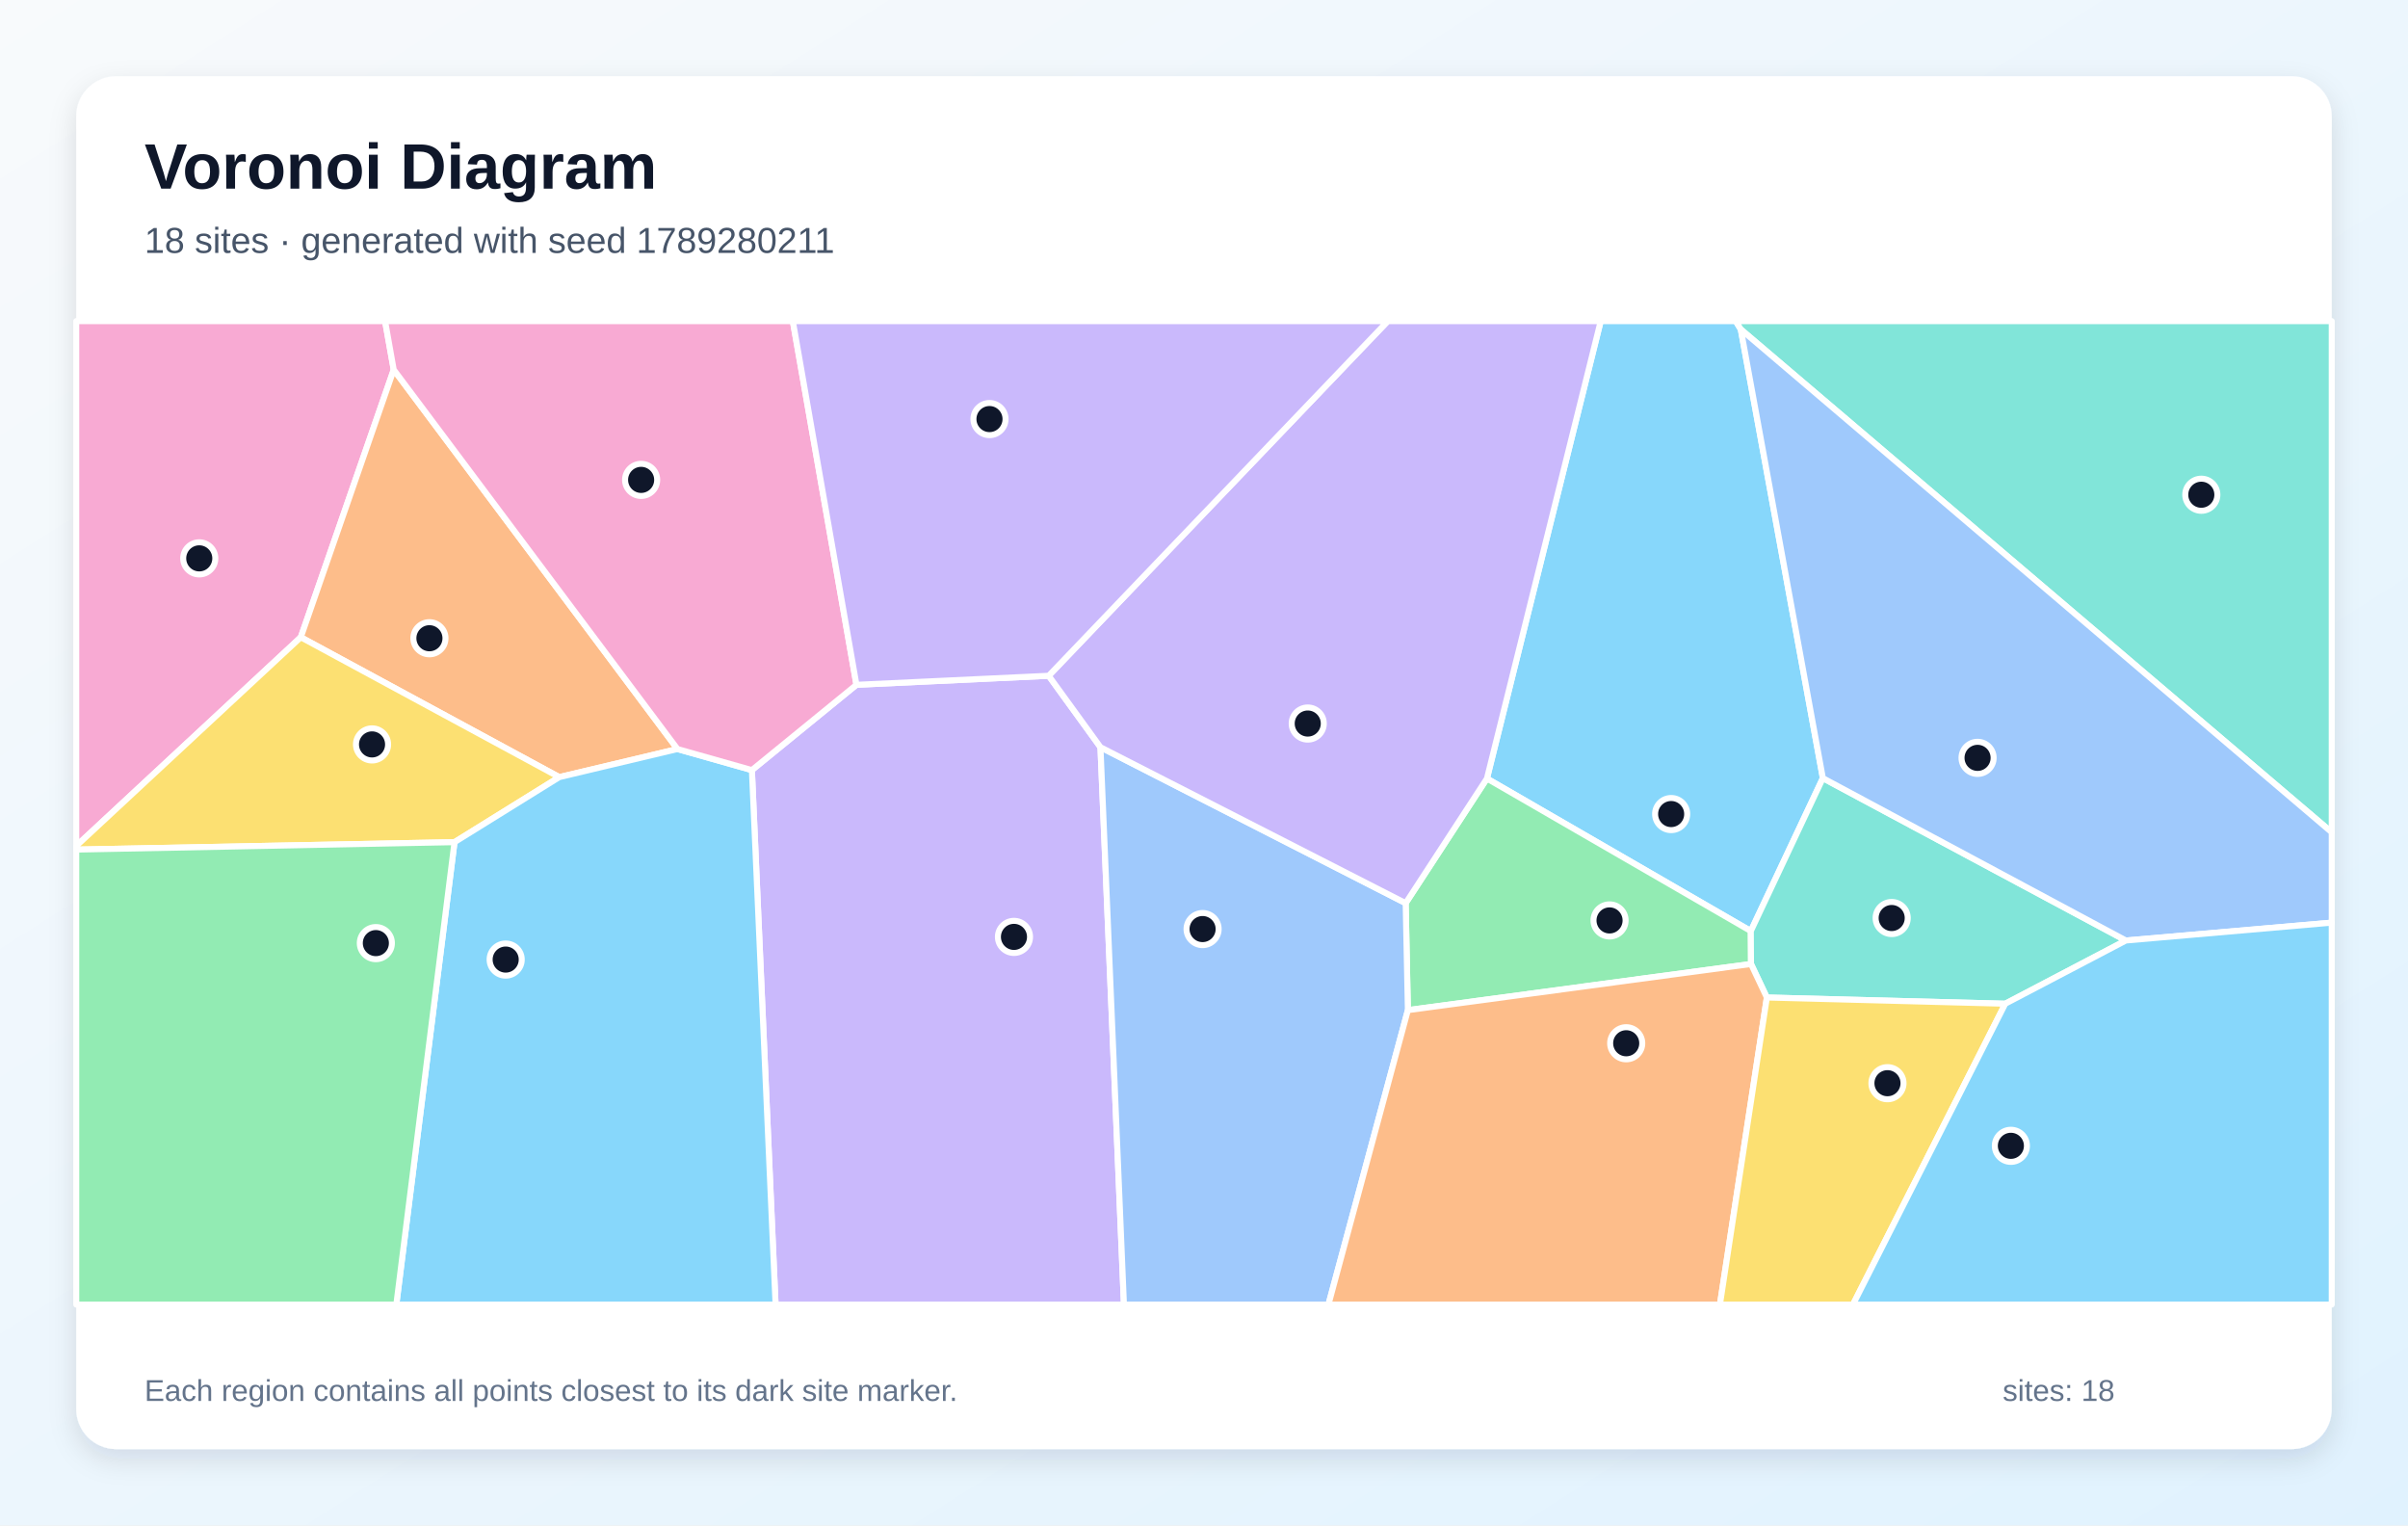
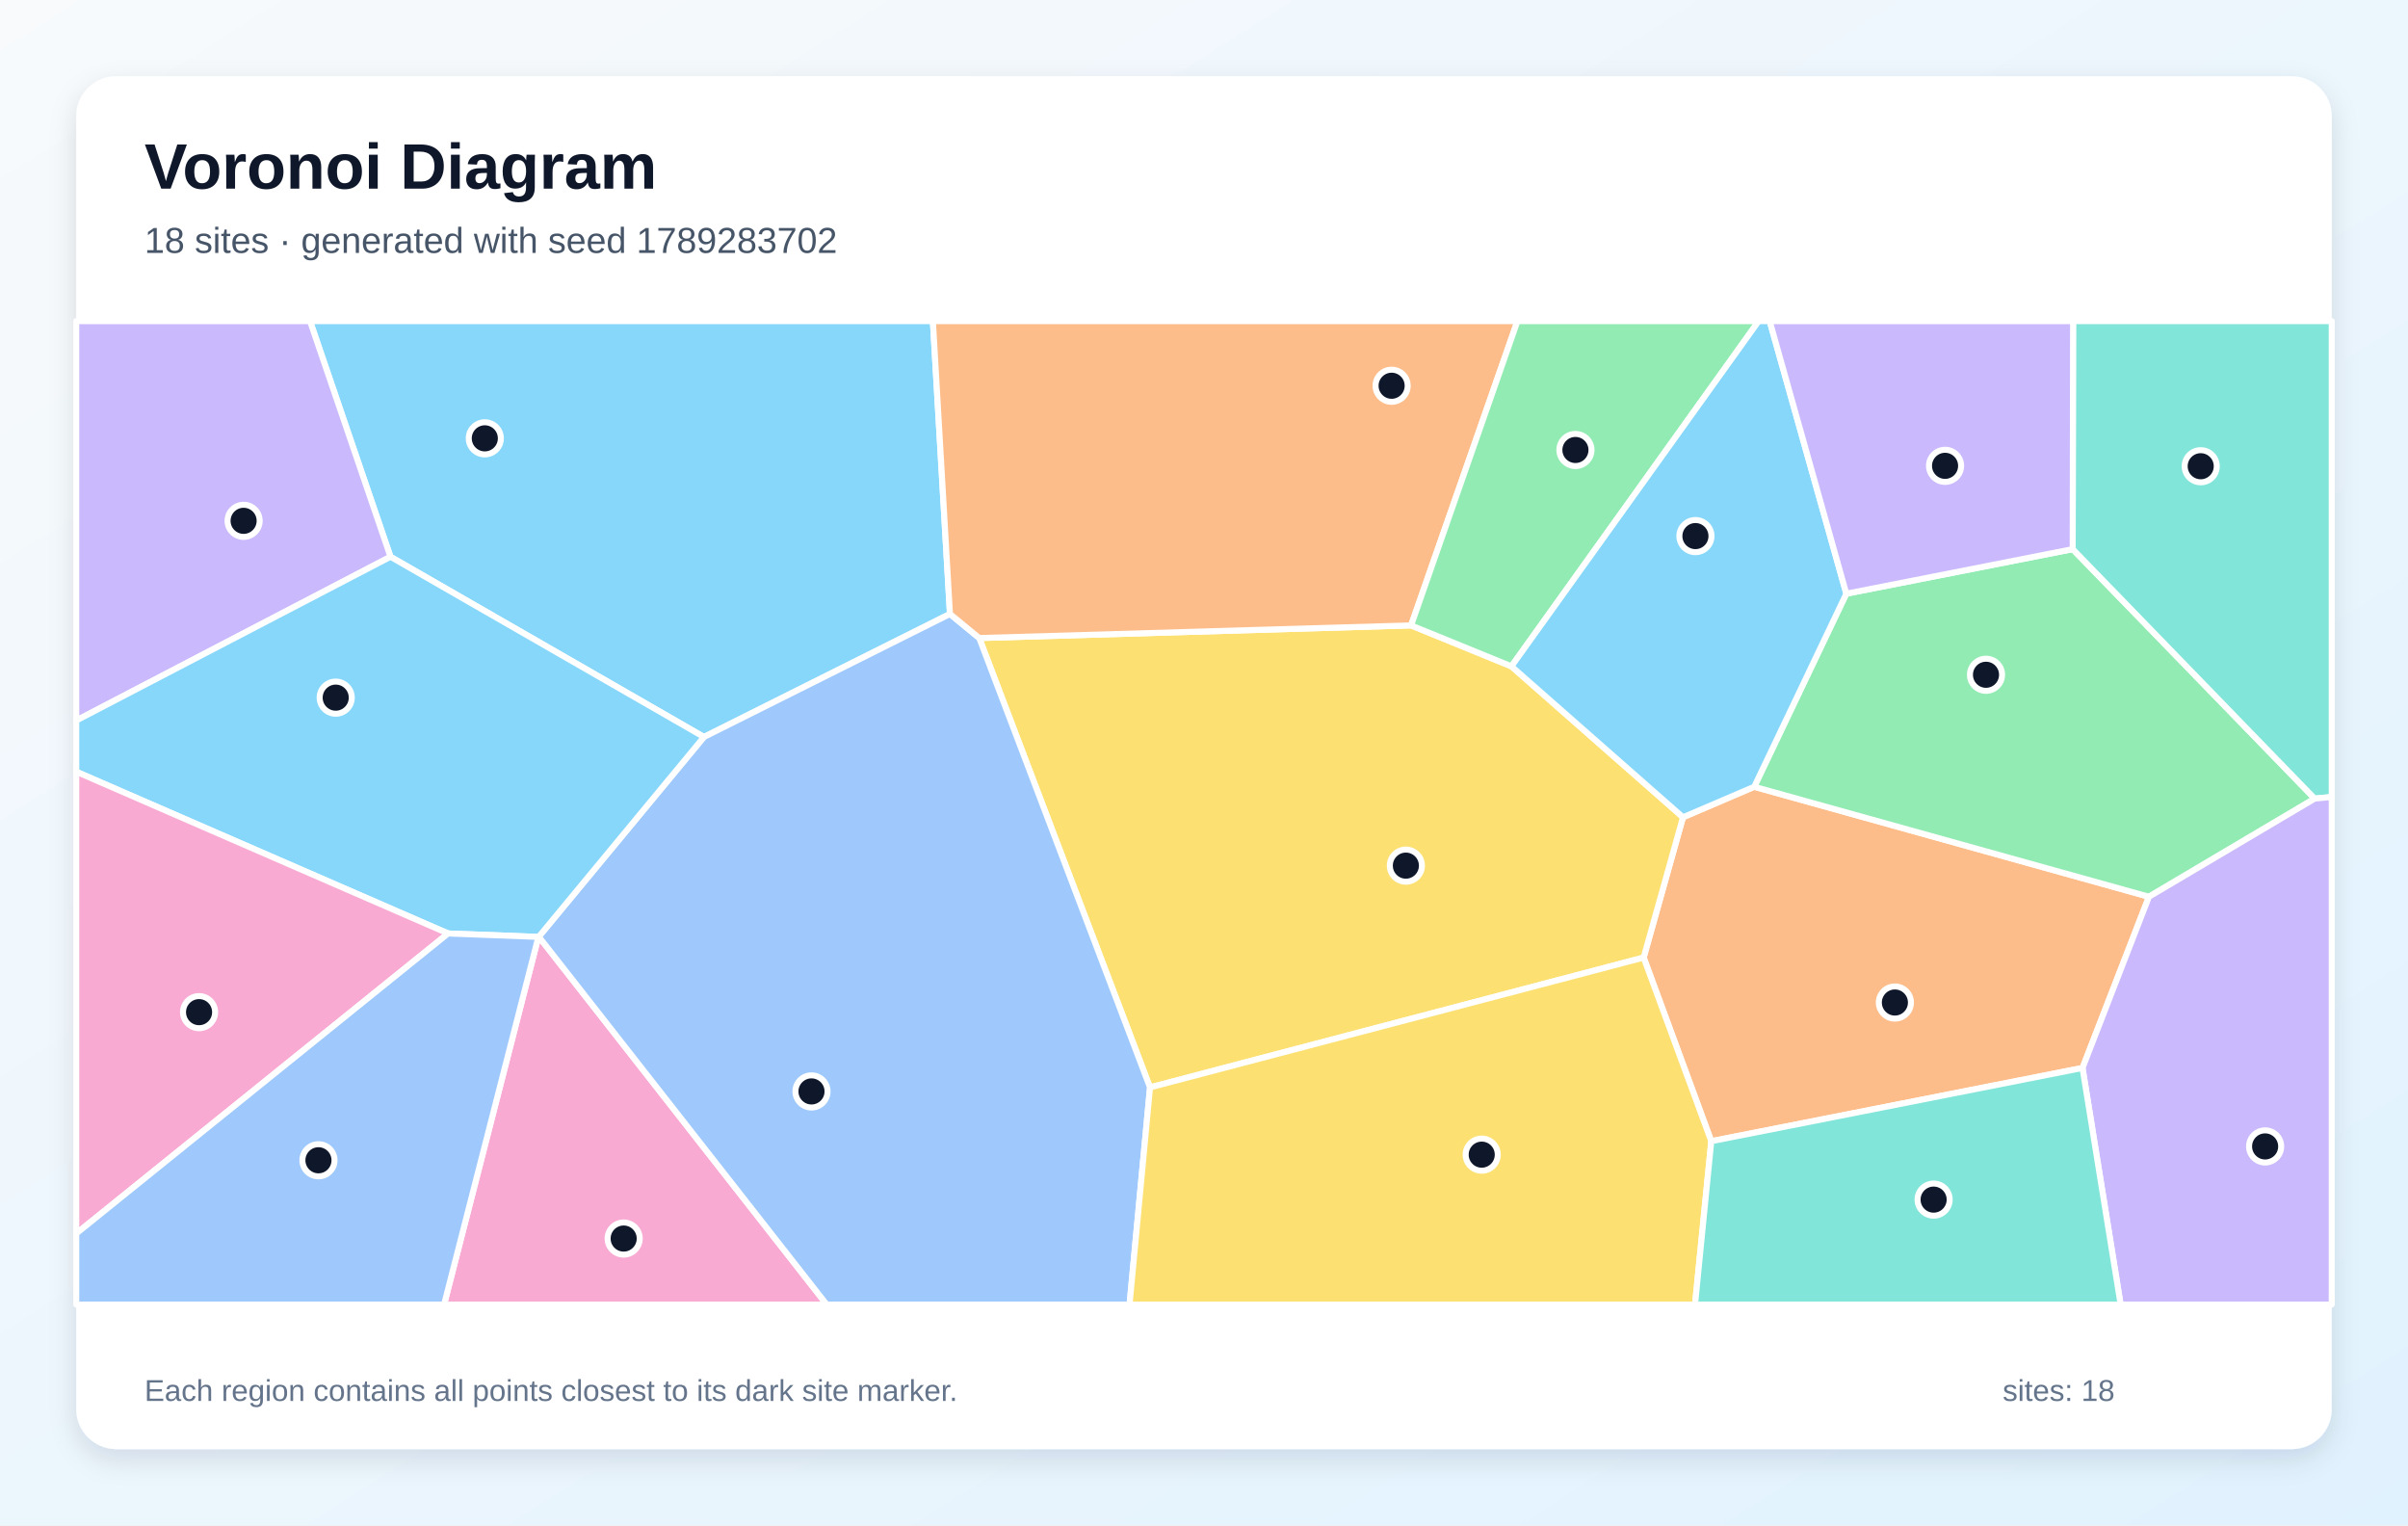
<svg xmlns="http://www.w3.org/2000/svg" width="1200" height="760" viewBox="0 0 1200 760" role="img" aria-labelledby="title description">
  <defs>
    <linearGradient id="background" x1="0" y1="0" x2="1" y2="1">
      <stop stop-color="#F8FAFC" />
      <stop offset="1" stop-color="#E0F2FE" />
    </linearGradient>
    <filter id="shadow" x="-10%" y="-10%" width="120%" height="120%">
      <feDropShadow dx="0" dy="5" stdDeviation="7" flood-color="#0F172A" flood-opacity=".12" />
    </filter>
  </defs>
  <rect width="1200" height="760" fill="url(#background)" />
  <rect x="38" y="38" width="1124" height="684" rx="20" fill="#FFFFFF" filter="url(#shadow)" />
  <g font-family="Arial, sans-serif">
    <text x="72" y="94" font-size="32" font-weight="700" fill="#0F172A">Voronoi Diagram</text>
-     <text x="72" y="126" font-size="18" fill="#475569">18 sites · generated with seed 1789280211</text>
+     <text x="72" y="126" font-size="18" fill="#475569">18 sites · generated with seed 1789283702</text>
  </g>
  <g stroke="#FFFFFF" stroke-width="3" stroke-linejoin="round">
-     <polygon points="867.5,164.1 908.4,387.7 872.5,463.9 741.0,387.9 797.7,160.0 865.0,160.0" fill="#38BDF8" fill-opacity="0.60" />
-     <polygon points="374.7,383.7 426.8,341.2 522.6,336.7 548.4,372.3 560.1,650.0 386.5,650.0" fill="#A78BFA" fill-opacity="0.60" />
-     <polygon points="196.2,184.2 149.9,317.5 38.0,421.5 38.0,160.0 191.9,160.0" fill="#F472B6" fill-opacity="0.60" />
-     <polygon points="337.6,373.2 278.7,387.2 149.9,317.5 196.2,184.2" fill="#FB923C" fill-opacity="0.60" />
-     <polygon points="226.5,419.6 38.0,423.3 38.0,421.5 149.9,317.5 278.7,387.2" fill="#FACC15" fill-opacity="0.60" />
-     <polygon points="701.6,503.3 700.5,450.0 741.0,387.9 872.5,463.9 872.6,480.3" fill="#4ADE80" fill-opacity="0.60" />
-     <polygon points="1059.4,468.6 999.3,500.1 880.5,497.0 872.6,480.3 872.5,463.9 908.4,387.7" fill="#2DD4BF" fill-opacity="0.60" />
-     <polygon points="548.4,372.3 700.5,450.0 701.6,503.3 662.0,650.0 560.1,650.0" fill="#60A5FA" fill-opacity="0.60" />
-     <polygon points="226.5,419.6 278.7,387.2 337.6,373.2 374.7,383.7 386.5,650.0 197.5,650.0" fill="#38BDF8" fill-opacity="0.60" />
-     <polygon points="700.5,450.0 548.4,372.3 522.6,336.7 691.6,160.0 797.7,160.0 741.0,387.9" fill="#A78BFA" fill-opacity="0.60" />
-     <polygon points="337.6,373.2 196.2,184.2 191.9,160.0 395.1,160.0 426.8,341.2 374.7,383.7" fill="#F472B6" fill-opacity="0.60" />
-     <polygon points="701.6,503.3 872.6,480.3 880.5,497.0 857.1,650.0 662.0,650.0" fill="#FB923C" fill-opacity="0.60" />
-     <polygon points="880.5,497.0 999.3,500.1 923.4,650.0 857.1,650.0" fill="#FACC15" fill-opacity="0.60" />
-     <polygon points="38.0,423.3 226.5,419.6 197.5,650.0 38.0,650.0" fill="#4ADE80" fill-opacity="0.60" />
-     <polygon points="867.5,164.1 865.0,160.0 1162.0,160.0 1162.0,414.7" fill="#2DD4BF" fill-opacity="0.60" />
-     <polygon points="1059.4,468.6 908.4,387.7 867.5,164.1 1162.0,414.7 1162.0,459.7" fill="#60A5FA" fill-opacity="0.60" />
-     <polygon points="999.3,500.1 1059.4,468.6 1162.0,459.7 1162.0,650.0 923.4,650.0" fill="#38BDF8" fill-opacity="0.60" />
-     <polygon points="522.6,336.7 426.8,341.2 395.1,160.0 691.6,160.0" fill="#A78BFA" fill-opacity="0.60" />
+     <polygon points="473.4,305.9 350.8,367.2 194.6,277.4 154.5,160.0 464.9,160.0" fill="#38BDF8" fill-opacity="0.60" />
+     <polygon points="38.0,359.0 38.0,160.0 154.5,160.0 194.6,277.4" fill="#A78BFA" fill-opacity="0.60" />
+     <polygon points="268.3,466.8 268.5,466.7 412.0,650.0 221.3,650.0" fill="#F472B6" fill-opacity="0.60" />
+     <polygon points="852.8,568.6 819.1,477.1 838.7,407.2 874.2,392.0 1070.9,446.8 1037.8,532.1" fill="#FB923C" fill-opacity="0.60" />
+     <polygon points="573.1,541.8 488.0,317.9 703.2,311.6 753.2,332.0 838.7,407.2 819.1,477.1" fill="#FACC15" fill-opacity="0.60" />
+     <polygon points="1070.9,446.8 874.2,392.0 920.1,295.8 1032.9,273.6 1153.5,397.9" fill="#4ADE80" fill-opacity="0.60" />
+     <polygon points="1153.5,397.9 1032.9,273.6 1033.1,160.0 1162.0,160.0 1162.0,397.1" fill="#2DD4BF" fill-opacity="0.60" />
+     <polygon points="268.5,466.7 350.8,367.2 473.4,305.9 488.0,317.9 573.1,541.8 562.9,650.0 412.0,650.0" fill="#60A5FA" fill-opacity="0.60" />
+     <polygon points="268.5,466.7 268.3,466.8 223.3,465.1 38.0,384.5 38.0,359.0 194.6,277.4 350.8,367.2" fill="#38BDF8" fill-opacity="0.60" />
+     <polygon points="1037.8,532.1 1070.9,446.8 1153.5,397.9 1162.0,397.1 1162.0,650.0 1056.8,650.0" fill="#A78BFA" fill-opacity="0.60" />
+     <polygon points="38.0,614.6 38.0,384.5 223.3,465.1" fill="#F472B6" fill-opacity="0.60" />
+     <polygon points="703.2,311.6 488.0,317.9 473.4,305.9 464.9,160.0 756.2,160.0" fill="#FB923C" fill-opacity="0.60" />
+     <polygon points="573.1,541.8 819.1,477.1 852.8,568.6 844.7,650.0 562.9,650.0" fill="#FACC15" fill-opacity="0.60" />
+     <polygon points="753.2,332.0 703.2,311.6 756.2,160.0 876.4,160.0" fill="#4ADE80" fill-opacity="0.60" />
+     <polygon points="852.8,568.6 1037.8,532.1 1056.8,650.0 844.7,650.0" fill="#2DD4BF" fill-opacity="0.60" />
+     <polygon points="38.0,614.6 223.3,465.1 268.3,466.8 221.3,650.0 38.0,650.0" fill="#60A5FA" fill-opacity="0.60" />
+     <polygon points="920.1,295.8 874.2,392.0 838.7,407.2 753.2,332.0 876.4,160.0 881.9,160.0" fill="#38BDF8" fill-opacity="0.60" />
+     <polygon points="1032.9,273.6 920.1,295.8 881.9,160.0 1033.1,160.0" fill="#A78BFA" fill-opacity="0.60" />
  </g>
  <g>
-     <circle cx="832.8" cy="405.6" r="8" fill="#0F172A" stroke="#FFFFFF" stroke-width="3" />
-     <circle cx="505.3" cy="466.8" r="8" fill="#0F172A" stroke="#FFFFFF" stroke-width="3" />
-     <circle cx="99.3" cy="278.2" r="8" fill="#0F172A" stroke="#FFFFFF" stroke-width="3" />
-     <circle cx="214.0" cy="318.0" r="8" fill="#0F172A" stroke="#FFFFFF" stroke-width="3" />
-     <circle cx="185.4" cy="370.9" r="8" fill="#0F172A" stroke="#FFFFFF" stroke-width="3" />
-     <circle cx="802.1" cy="458.6" r="8" fill="#0F172A" stroke="#FFFFFF" stroke-width="3" />
-     <circle cx="942.7" cy="457.4" r="8" fill="#0F172A" stroke="#FFFFFF" stroke-width="3" />
-     <circle cx="599.3" cy="462.9" r="8" fill="#0F172A" stroke="#FFFFFF" stroke-width="3" />
-     <circle cx="252.0" cy="478.1" r="8" fill="#0F172A" stroke="#FFFFFF" stroke-width="3" />
-     <circle cx="651.7" cy="360.5" r="8" fill="#0F172A" stroke="#FFFFFF" stroke-width="3" />
-     <circle cx="319.5" cy="239.1" r="8" fill="#0F172A" stroke="#FFFFFF" stroke-width="3" />
-     <circle cx="810.4" cy="519.8" r="8" fill="#0F172A" stroke="#FFFFFF" stroke-width="3" />
-     <circle cx="940.6" cy="539.7" r="8" fill="#0F172A" stroke="#FFFFFF" stroke-width="3" />
-     <circle cx="187.3" cy="469.9" r="8" fill="#0F172A" stroke="#FFFFFF" stroke-width="3" />
-     <circle cx="1097.0" cy="246.5" r="8" fill="#0F172A" stroke="#FFFFFF" stroke-width="3" />
-     <circle cx="985.5" cy="377.6" r="8" fill="#0F172A" stroke="#FFFFFF" stroke-width="3" />
-     <circle cx="1002.1" cy="570.9" r="8" fill="#0F172A" stroke="#FFFFFF" stroke-width="3" />
-     <circle cx="493.1" cy="208.8" r="8" fill="#0F172A" stroke="#FFFFFF" stroke-width="3" />
+     <circle cx="241.6" cy="218.4" r="8" fill="#0F172A" stroke="#FFFFFF" stroke-width="3" />
+     <circle cx="121.4" cy="259.5" r="8" fill="#0F172A" stroke="#FFFFFF" stroke-width="3" />
+     <circle cx="310.8" cy="617.1" r="8" fill="#0F172A" stroke="#FFFFFF" stroke-width="3" />
+     <circle cx="944.3" cy="499.5" r="8" fill="#0F172A" stroke="#FFFFFF" stroke-width="3" />
+     <circle cx="700.6" cy="431.3" r="8" fill="#0F172A" stroke="#FFFFFF" stroke-width="3" />
+     <circle cx="989.7" cy="336.2" r="8" fill="#0F172A" stroke="#FFFFFF" stroke-width="3" />
+     <circle cx="1096.7" cy="232.3" r="8" fill="#0F172A" stroke="#FFFFFF" stroke-width="3" />
+     <circle cx="404.4" cy="543.8" r="8" fill="#0F172A" stroke="#FFFFFF" stroke-width="3" />
+     <circle cx="167.3" cy="347.6" r="8" fill="#0F172A" stroke="#FFFFFF" stroke-width="3" />
+     <circle cx="1128.8" cy="571.2" r="8" fill="#0F172A" stroke="#FFFFFF" stroke-width="3" />
+     <circle cx="99.2" cy="504.3" r="8" fill="#0F172A" stroke="#FFFFFF" stroke-width="3" />
+     <circle cx="693.5" cy="192.2" r="8" fill="#0F172A" stroke="#FFFFFF" stroke-width="3" />
+     <circle cx="738.4" cy="575.3" r="8" fill="#0F172A" stroke="#FFFFFF" stroke-width="3" />
+     <circle cx="785.1" cy="224.2" r="8" fill="#0F172A" stroke="#FFFFFF" stroke-width="3" />
+     <circle cx="963.6" cy="597.7" r="8" fill="#0F172A" stroke="#FFFFFF" stroke-width="3" />
+     <circle cx="158.7" cy="578.1" r="8" fill="#0F172A" stroke="#FFFFFF" stroke-width="3" />
+     <circle cx="844.9" cy="267.1" r="8" fill="#0F172A" stroke="#FFFFFF" stroke-width="3" />
+     <circle cx="969.3" cy="232.1" r="8" fill="#0F172A" stroke="#FFFFFF" stroke-width="3" />
  </g>
  <g font-family="Arial, sans-serif" font-size="15" fill="#64748B">
    <text x="72" y="698">Each region contains all points closest to its dark site marker.</text>
    <text x="998" y="698">sites: 18</text>
  </g>
</svg>
